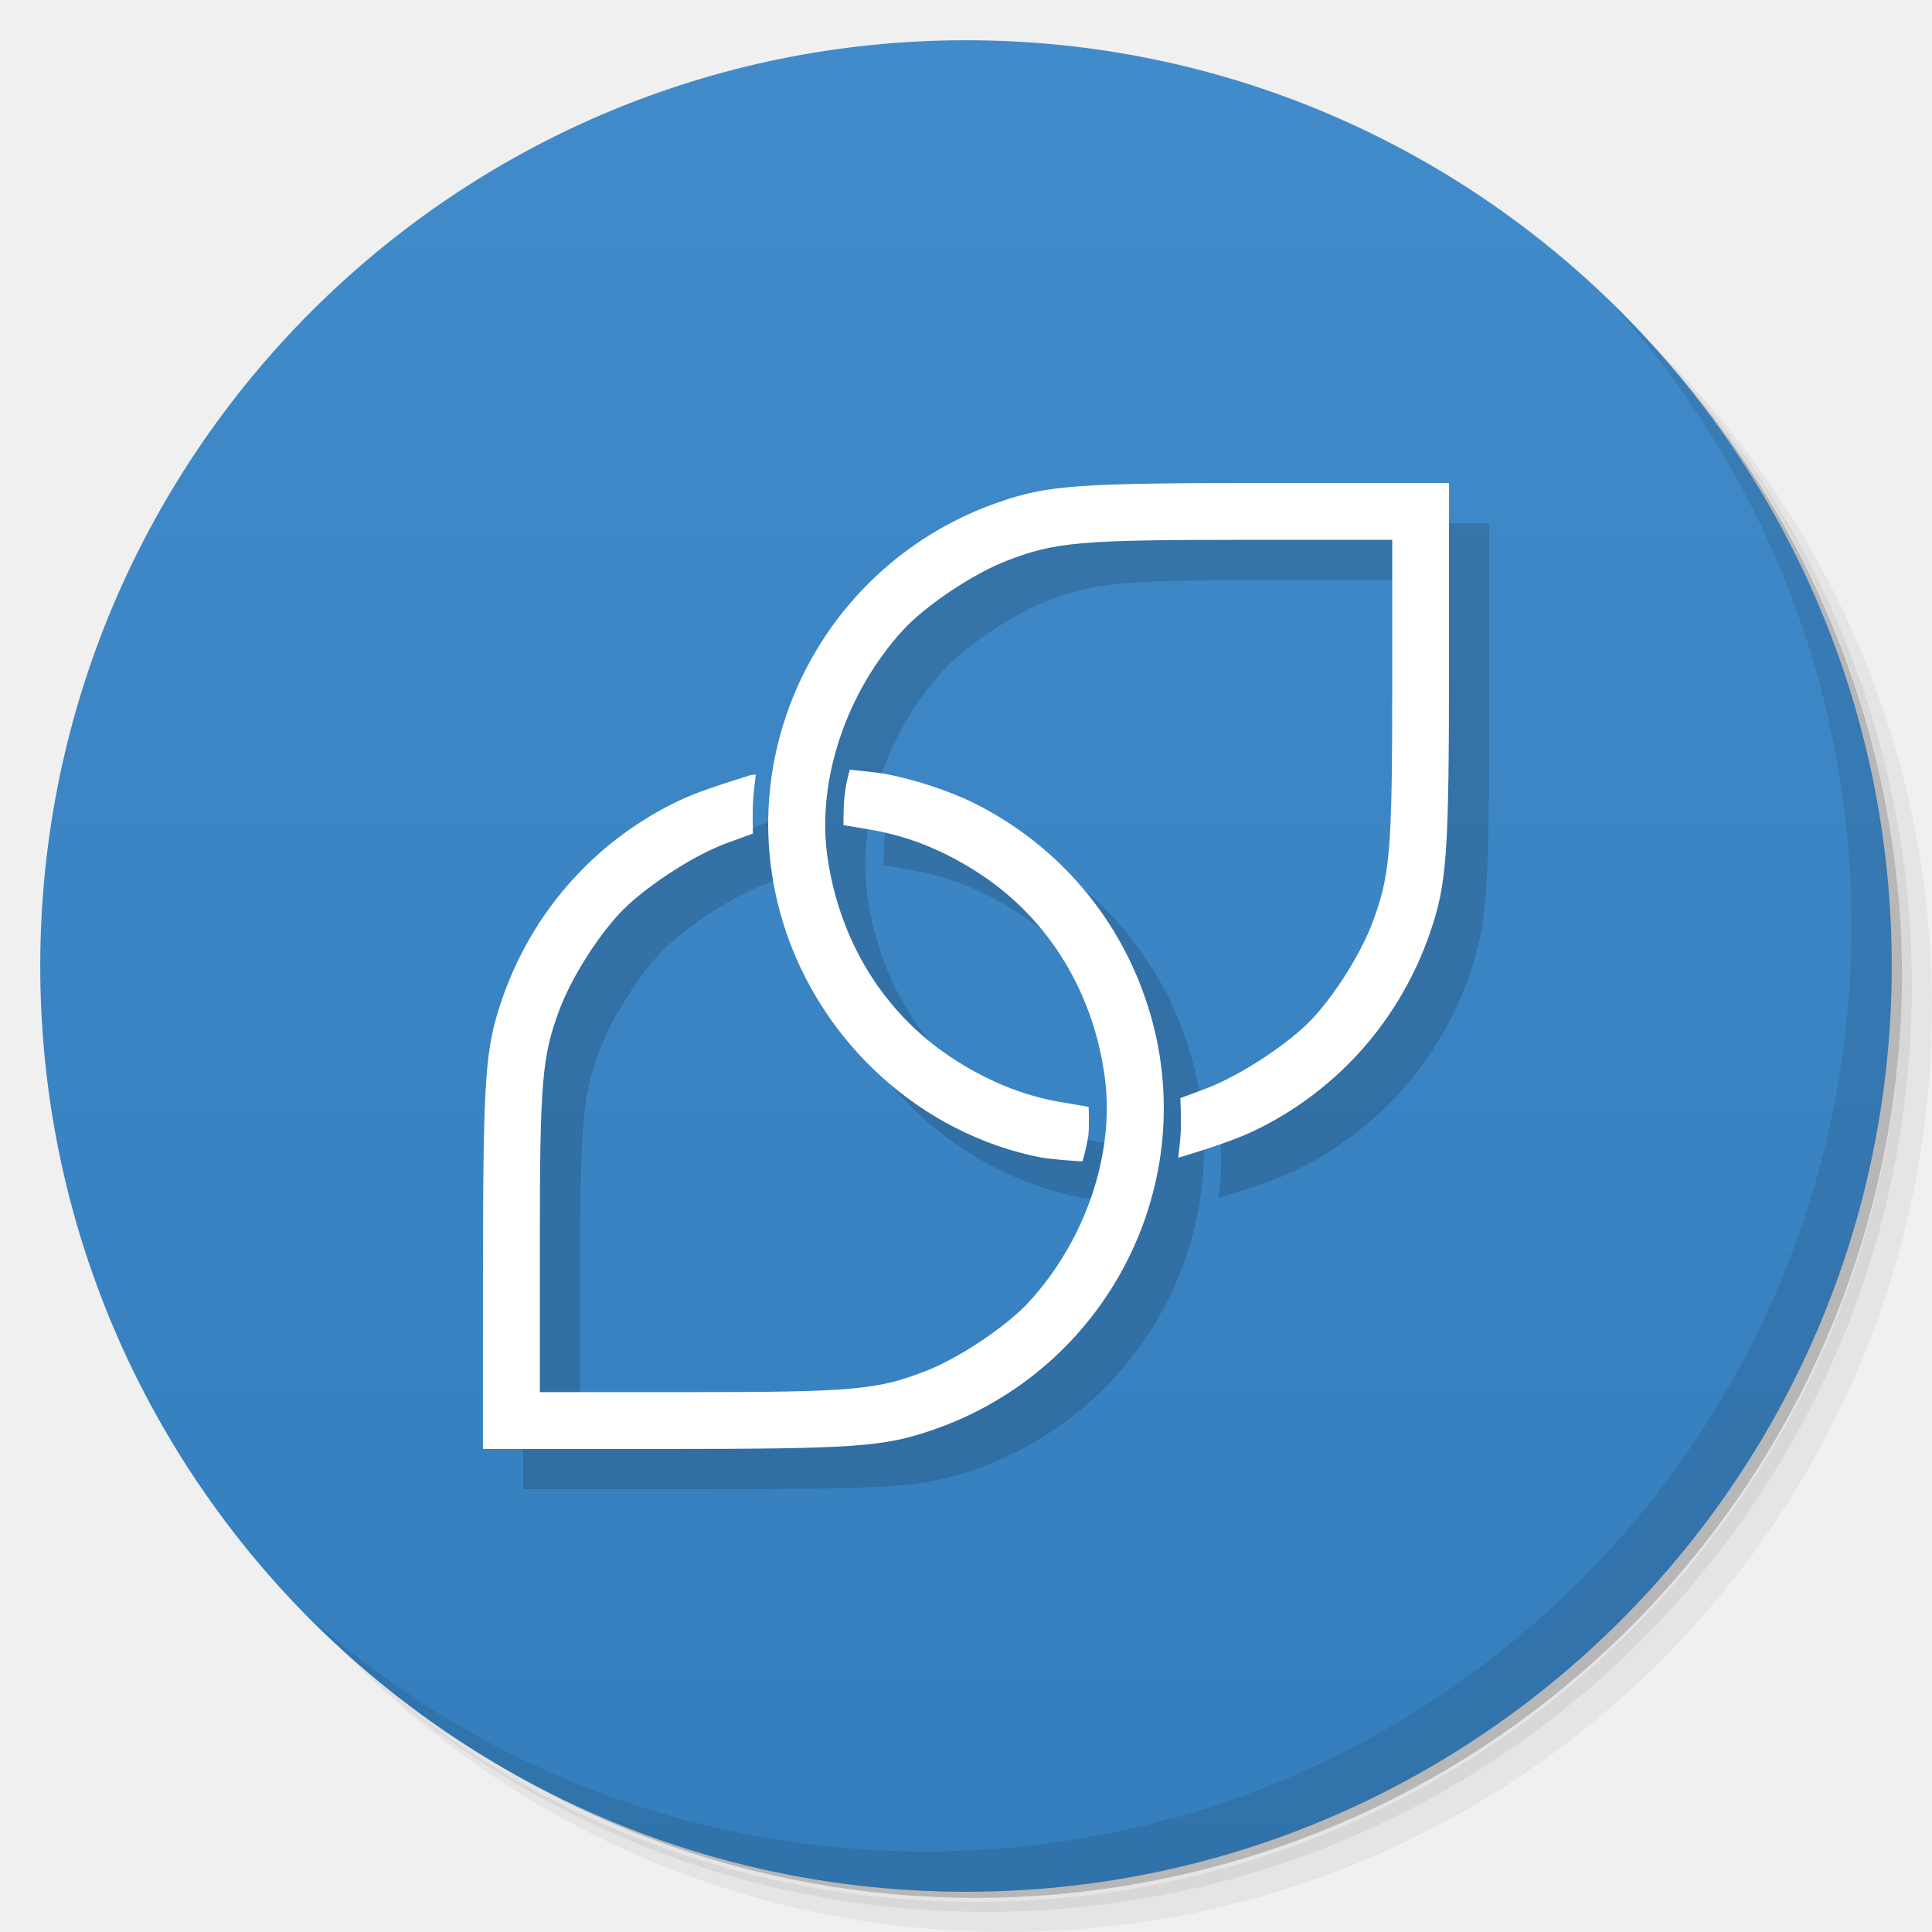
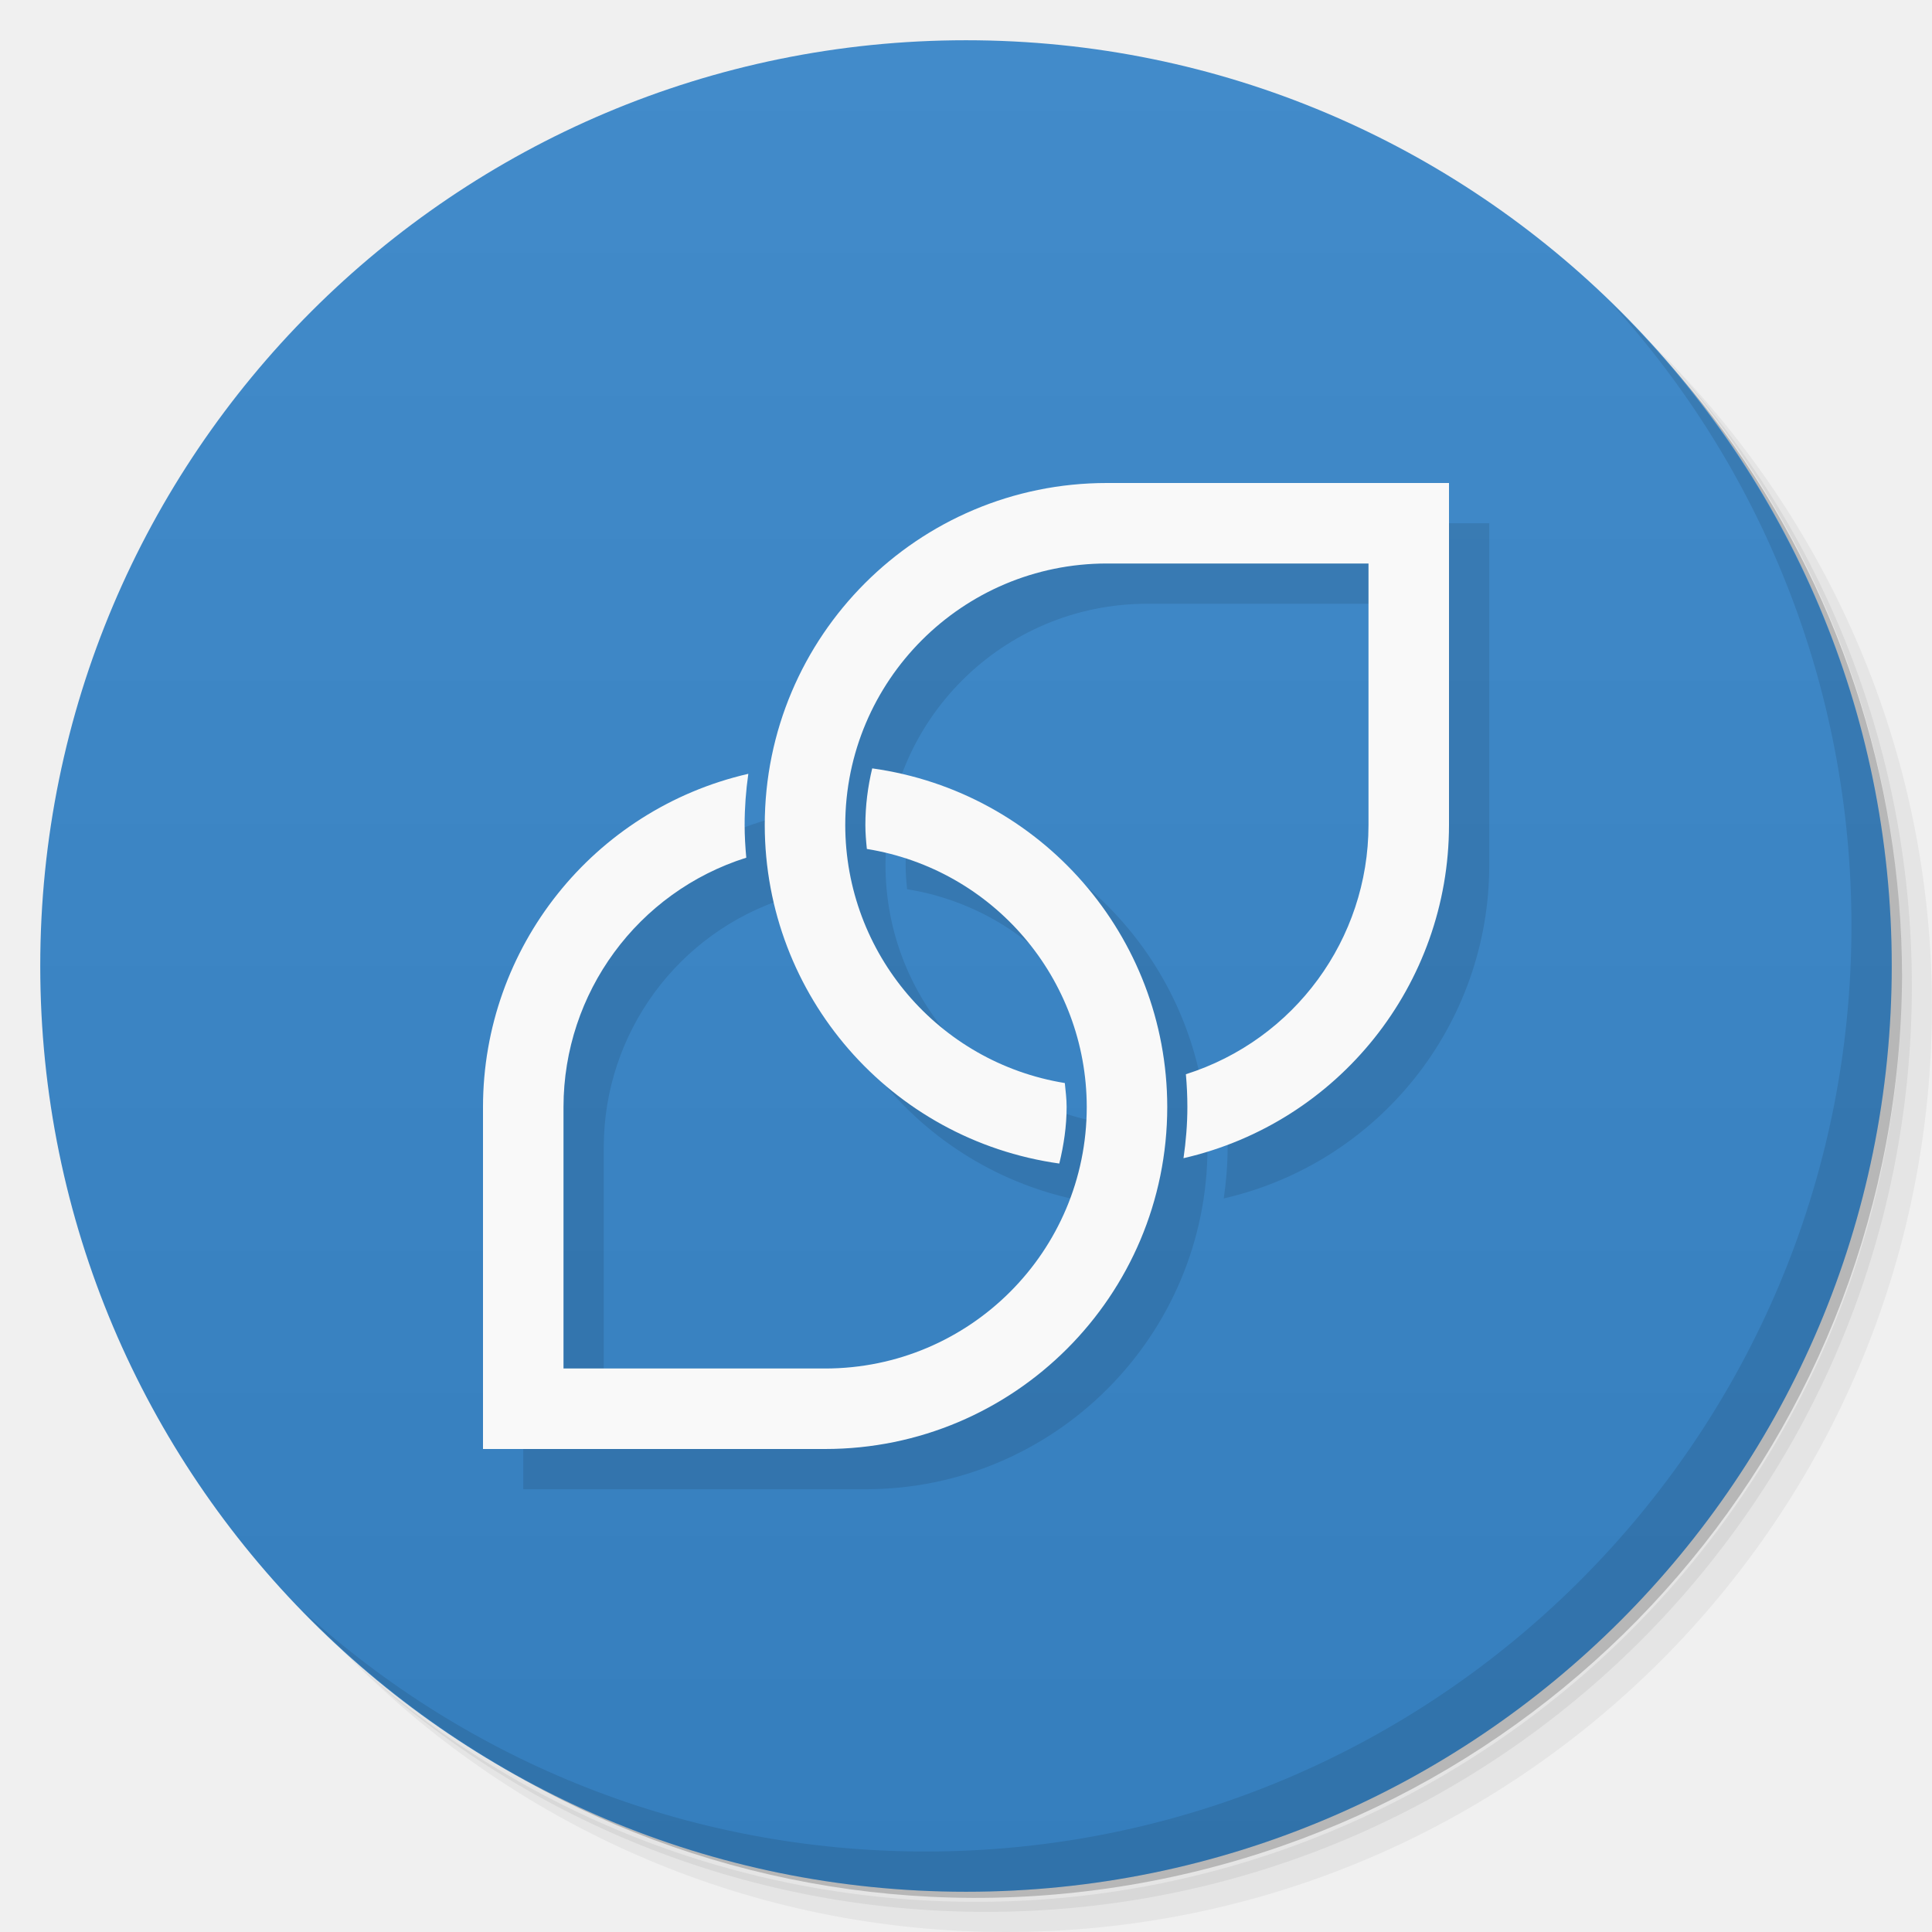
- <svg xmlns="http://www.w3.org/2000/svg" viewBox="0 0 48 48" id="svg2991" version="1.1" width="100%" height="100%">
-   <defs id="defs2993">
+ <svg xmlns="http://www.w3.org/2000/svg" viewBox="0 0 48 48">
+   <defs>
    <linearGradient id="linearGradient3764" x1="1" x2="47" gradientUnits="userSpaceOnUse" gradientTransform="matrix(0,-1,1,0,-1.5e-6,48)">
-       <stop stop-color="#208eec" stop-opacity="1" id="stop2996" offset="0" style="stop-color:#357ebd;stop-opacity:1;" />
-       <stop offset="1" stop-color="#3297ee" stop-opacity="1" id="stop2998" style="stop-color:#428bca;stop-opacity:1;" />
+       <stop style="stop-color:#357ebd;stop-opacity:1" />
+       <stop offset="1" style="stop-color:#428bca;stop-opacity:1" />
    </linearGradient>
  </defs>
-   <g id="g3010">
-     <path d="m 36.31 5 c 5.859 4.062 9.688 10.831 9.688 18.5 c 0 12.426 -10.07 22.5 -22.5 22.5 c -7.669 0 -14.438 -3.828 -18.5 -9.688 c 1.037 1.822 2.306 3.499 3.781 4.969 c 4.085 3.712 9.514 5.969 15.469 5.969 c 12.703 0 23 -10.298 23 -23 c 0 -5.954 -2.256 -11.384 -5.969 -15.469 c -1.469 -1.475 -3.147 -2.744 -4.969 -3.781 z m 4.969 3.781 c 3.854 4.113 6.219 9.637 6.219 15.719 c 0 12.703 -10.297 23 -23 23 c -6.081 0 -11.606 -2.364 -15.719 -6.219 c 4.16 4.144 9.883 6.719 16.219 6.719 c 12.703 0 23 -10.298 23 -23 c 0 -6.335 -2.575 -12.06 -6.719 -16.219 z" opacity="0.05" id="path3012" />
-     <path d="m 41.28 8.781 c 3.712 4.085 5.969 9.514 5.969 15.469 c 0 12.703 -10.297 23 -23 23 c -5.954 0 -11.384 -2.256 -15.469 -5.969 c 4.113 3.854 9.637 6.219 15.719 6.219 c 12.703 0 23 -10.298 23 -23 c 0 -6.081 -2.364 -11.606 -6.219 -15.719 z" opacity="0.1" id="path3014" />
-     <path d="m 31.25 2.375 c 8.615 3.154 14.75 11.417 14.75 21.13 c 0 12.426 -10.07 22.5 -22.5 22.5 c -9.708 0 -17.971 -6.135 -21.12 -14.75 a 23 23 0 0 0 44.875 -7 a 23 23 0 0 0 -16 -21.875 z" opacity="0.2" id="path3016" />
+   <g>
+     <path d="m 36.31 5 c 5.859 4.062 9.688 10.831 9.688 18.5 c 0 12.426 -10.07 22.5 -22.5 22.5 c -7.669 0 -14.438 -3.828 -18.5 -9.688 c 1.037 1.822 2.306 3.499 3.781 4.969 c 4.085 3.712 9.514 5.969 15.469 5.969 c 12.703 0 23 -10.298 23 -23 c 0 -5.954 -2.256 -11.384 -5.969 -15.469 c -1.469 -1.475 -3.147 -2.744 -4.969 -3.781 z m 4.969 3.781 c 3.854 4.113 6.219 9.637 6.219 15.719 c 0 12.703 -10.297 23 -23 23 c -6.081 0 -11.606 -2.364 -15.719 -6.219 c 4.16 4.144 9.883 6.719 16.219 6.719 c 12.703 0 23 -10.298 23 -23 c 0 -6.335 -2.575 -12.06 -6.719 -16.219 z" style="opacity:0.05" />
+     <path d="m 41.28 8.781 c 3.712 4.085 5.969 9.514 5.969 15.469 c 0 12.703 -10.297 23 -23 23 c -5.954 0 -11.384 -2.256 -15.469 -5.969 c 4.113 3.854 9.637 6.219 15.719 6.219 c 12.703 0 23 -10.298 23 -23 c 0 -6.081 -2.364 -11.606 -6.219 -15.719 z" style="opacity:0.1" />
+     <path d="m 31.25 2.375 c 8.615 3.154 14.75 11.417 14.75 21.13 c 0 12.426 -10.07 22.5 -22.5 22.5 c -9.708 0 -17.971 -6.135 -21.12 -14.75 a 23 23 0 0 0 44.875 -7 a 23 23 0 0 0 -16 -21.875 z" style="opacity:0.2" />
  </g>
-   <g id="g3018">
-     <path d="m 24 1 c 12.703 0 23 10.297 23 23 c 0 12.703 -10.297 23 -23 23 -12.703 0 -23 -10.297 -23 -23 0 -12.703 10.297 -23 23 -23 z" fill="url(#linearGradient3764)" fill-opacity="1" id="path3020" />
+   <g>
+     <path d="m 24 1 c 12.703 0 23 10.297 23 23 c 0 12.703 -10.297 23 -23 23 -12.703 0 -23 -10.297 -23 -23 0 -12.703 10.297 -23 23 -23 z" style="fill:url(#linearGradient3764);fill-opacity:1" />
  </g>
-   <g id="g3022" />
-   <g id="g3060">
-     <path d="m 40.03 7.531 c 3.712 4.084 5.969 9.514 5.969 15.469 0 12.703 -10.297 23 -23 23 c -5.954 0 -11.384 -2.256 -15.469 -5.969 4.178 4.291 10.01 6.969 16.469 6.969 c 12.703 0 23 -10.298 23 -23 0 -6.462 -2.677 -12.291 -6.969 -16.469 z" opacity="0.1" id="path3062" />
+   <g>
+     <path d="m 40.03 7.531 c 3.712 4.084 5.969 9.514 5.969 15.469 0 12.703 -10.297 23 -23 23 c -5.954 0 -11.384 -2.256 -15.469 -5.969 4.178 4.291 10.01 6.969 16.469 6.969 c 12.703 0 23 -10.298 23 -23 0 -6.462 -2.677 -12.291 -6.969 -16.469 z" style="opacity:0.1" />
  </g>
-   <path style="opacity:0.15;fill:#000000" d="m 13.001,32.566 c 4.99e-4,-4.781 0.051,-5.513 0.468,-6.728 0.732,-2.135 2.247,-3.871 4.252,-4.873 0.444,-0.222 0.832,-0.365 1.875,-0.69 0.026,-0.011 0.023,-0.016 0.181,-0.032 -0.028,0.219 -0.059,0.487 -0.071,0.732 -0.012,0.245 0,0.735 0,0.735 l -0.657,0.24 c -0.845,0.308 -2.103,1.138 -2.677,1.765 -0.578,0.632 -1.187,1.612 -1.471,2.367 -0.435,1.156 -0.489,1.8 -0.489,5.81 l 0,3.695 3.694,0 c 4.065,0 4.686,-0.055 5.885,-0.52 0.844,-0.328 2.023,-1.117 2.582,-1.73 1.401,-1.532 2.125,-3.678 1.877,-5.559 -0.279,-2.111 -1.377,-3.917 -3.067,-5.042 -0.881,-0.586 -1.791,-0.959 -2.739,-1.12 l -0.688,-0.117 c 0,0 -0.003,-0.466 0.024,-0.697 0.026,-0.23 0.048,-0.369 0.132,-0.68 l 0.559,0.059 c 0.694,0.071 1.83,0.419 2.549,0.781 2.076,1.045 3.609,2.844 4.306,5.055 1.373,4.354 -1.007,9.019 -5.365,10.513 -1.215,0.417 -1.946,0.468 -6.728,0.468 l -4.434,0 5e-4,-4.434 z m 13.858,-2.809 c -2.963,-0.581 -5.46,-2.84 -6.385,-5.775 -1.373,-4.354 1.007,-9.019 5.365,-10.514 1.215,-0.417 1.946,-0.468 6.728,-0.468 L 37,13 l -5.46e-4,4.434 c -5.48e-4,4.782 -0.051,5.513 -0.468,6.728 -0.732,2.135 -2.247,3.871 -4.252,4.873 -0.444,0.222 -0.986,0.422 -2.007,0.729 0.02,-0.194 0.056,-0.463 0.065,-0.695 0.01,-0.262 -0.013,-0.787 -0.013,-0.787 l 0.627,-0.233 c 0.843,-0.313 2.103,-1.138 2.677,-1.765 0.578,-0.632 1.187,-1.612 1.471,-2.367 0.435,-1.156 0.489,-1.8 0.489,-5.811 l 0,-3.694 -3.694,0 c -4.065,0 -4.686,0.056 -5.885,0.52 -0.844,0.328 -2.023,1.117 -2.582,1.73 -1.408,1.541 -2.14,3.738 -1.872,5.62 0.298,2.09 1.391,3.868 3.063,4.98 0.881,0.586 1.791,0.959 2.739,1.12 l 0.688,0.117 c 0,0 0.021,0.463 -0.005,0.692 -0.025,0.224 -0.131,0.613 -0.145,0.661 -0.181,0 -0.821,-0.055 -1.036,-0.096 z" id="path3065-5" />
-   <path style="fill:#ffffff" d="m 12.001,31.566 c 4.99e-4,-4.781 0.051,-5.513 0.468,-6.728 0.732,-2.135 2.247,-3.871 4.252,-4.873 0.444,-0.222 0.832,-0.365 1.875,-0.69 0.026,-0.011 0.023,-0.016 0.181,-0.032 -0.028,0.219 -0.059,0.487 -0.071,0.732 -0.012,0.245 0,0.735 0,0.735 l -0.657,0.24 c -0.845,0.308 -2.103,1.138 -2.677,1.765 -0.578,0.632 -1.187,1.612 -1.471,2.367 -0.435,1.156 -0.489,1.8 -0.489,5.81 l 0,3.695 3.694,0 c 4.065,0 4.686,-0.055 5.885,-0.52 0.844,-0.328 2.023,-1.117 2.582,-1.73 1.401,-1.532 2.125,-3.678 1.877,-5.559 -0.279,-2.111 -1.377,-3.917 -3.067,-5.042 -0.881,-0.586 -1.791,-0.959 -2.739,-1.12 L 20.956,20.5 c 0,0 -0.003,-0.466 0.024,-0.697 0.026,-0.23 0.048,-0.369 0.132,-0.68 l 0.559,0.059 c 0.694,0.071 1.83,0.419 2.549,0.781 2.076,1.045 3.609,2.844 4.306,5.055 1.373,4.354 -1.007,9.019 -5.365,10.513 -1.215,0.417 -1.946,0.468 -6.728,0.468 l -4.434,0 5e-4,-4.434 z m 13.858,-2.809 c -2.963,-0.581 -5.46,-2.84 -6.385,-5.775 -1.373,-4.354 1.007,-9.019 5.365,-10.514 1.215,-0.417 1.946,-0.468 6.728,-0.468 l 4.434,0 -5.46e-4,4.434 c -5.48e-4,4.782 -0.051,5.513 -0.468,6.728 -0.732,2.135 -2.247,3.871 -4.252,4.873 -0.444,0.222 -0.986,0.422 -2.007,0.729 0.02,-0.194 0.056,-0.463 0.065,-0.695 0.01,-0.262 -0.013,-0.787 -0.013,-0.787 l 0.627,-0.233 c 0.843,-0.313 2.103,-1.138 2.677,-1.765 0.578,-0.632 1.187,-1.612 1.471,-2.367 0.435,-1.156 0.489,-1.8 0.489,-5.811 l 0,-3.694 -3.694,0 c -4.065,0 -4.686,0.056 -5.885,0.52 -0.844,0.328 -2.023,1.117 -2.582,1.73 -1.408,1.541 -2.14,3.738 -1.872,5.62 0.298,2.09 1.391,3.868 3.063,4.98 0.881,0.586 1.791,0.959 2.739,1.12 l 0.688,0.117 c 0,0 0.021,0.463 -0.005,0.692 -0.025,0.224 -0.131,0.613 -0.145,0.661 -0.181,0 -0.821,-0.055 -1.036,-0.096 z" id="path3065" />
+   <path d="m 28.5 13 a 8.5 8.5 0 0 0 -8.5 8.5 8.5 8.5 0 0 0 7.318 8.408 C 27.428 29.455 27.5 28.987 27.5 28.5 c 0 -0.201 -0.026 -0.396 -0.045 -0.592 A 6.5 6.5 0 0 1 22 21.5 6.5 6.5 0 0 1 28.5 15 l 6.5 0 0 6.5 a 6.5 6.5 0 0 1 -4.537 6.189 C 30.487 27.957 30.5 28.23 30.5 28.5 c 0 0.434 -0.036 0.858 -0.096 1.275 A 8.5 8.5 0 0 0 37 21.5 l 0 -8.5 -8.5 0 z m -5.83 7.09 C 22.561 20.542 22.5 21.01 22.5 21.5 c 0 0.2 0.017 0.397 0.037 0.592 A 6.5 6.5 0 0 1 28 28.5 6.5 6.5 0 0 1 21.5 35 l -6.5 0 0 -6.5 a 6.5 6.5 0 0 1 4.541 -6.191 C 19.517 22.04 19.5 21.773 19.5 21.5 c 0 -0.433 0.032 -0.858 0.092 -1.275 A 8.5 8.5 0 0 0 13 28.5 l 0 8.5 8.5 0 A 8.5 8.5 0 0 0 30 28.5 8.5 8.5 0 0 0 22.67 20.09" style="fill:#000;opacity:0.1;fill-opacity:1;stroke:none" />
+   <path d="m 21.67 19.09 c -0.109 0.452 -0.17 0.923 -0.17 1.41 c 0 0.2 0.017 0.397 0.037 0.592 a 6.5 6.5 0 0 1 5.463 6.408 6.5 6.5 0 0 1 -6.5 6.5 l -6.5 0 0 -6.5 a 6.5 6.5 0 0 1 4.541 -6.191 c -0.024 -0.267 -0.041 -0.536 -0.041 -0.809 c 0 -0.433 0.032 -0.858 0.092 -1.275 a 8.5 8.5 0 0 0 -6.592 8.275 l 0 8.5 8.5 0 a 8.5 8.5 0 0 0 8.5 -8.5 8.5 8.5 0 0 0 -7.33 -8.41" style="fill:#f9f9f9;opacity:1;fill-opacity:1;stroke:none" />
+   <path d="m 27.5 12 a 8.5 8.5 0 0 0 -8.5 8.5 8.5 8.5 0 0 0 7.318 8.408 C 26.428 28.455 26.5 27.987 26.5 27.5 c 0 -0.201 -0.026 -0.396 -0.045 -0.592 A 6.5 6.5 0 0 1 21 20.5 6.5 6.5 0 0 1 27.5 14 l 6.5 0 0 6.5 a 6.5 6.5 0 0 1 -4.537 6.189 C 29.487 26.957 29.5 27.23 29.5 27.5 c 0 0.434 -0.036 0.858 -0.096 1.275 A 8.5 8.5 0 0 0 36 20.5 l 0 -8.5 -8.5 0 z" style="fill:#f9f9f9;opacity:1;fill-opacity:1;stroke:none" />
</svg>
